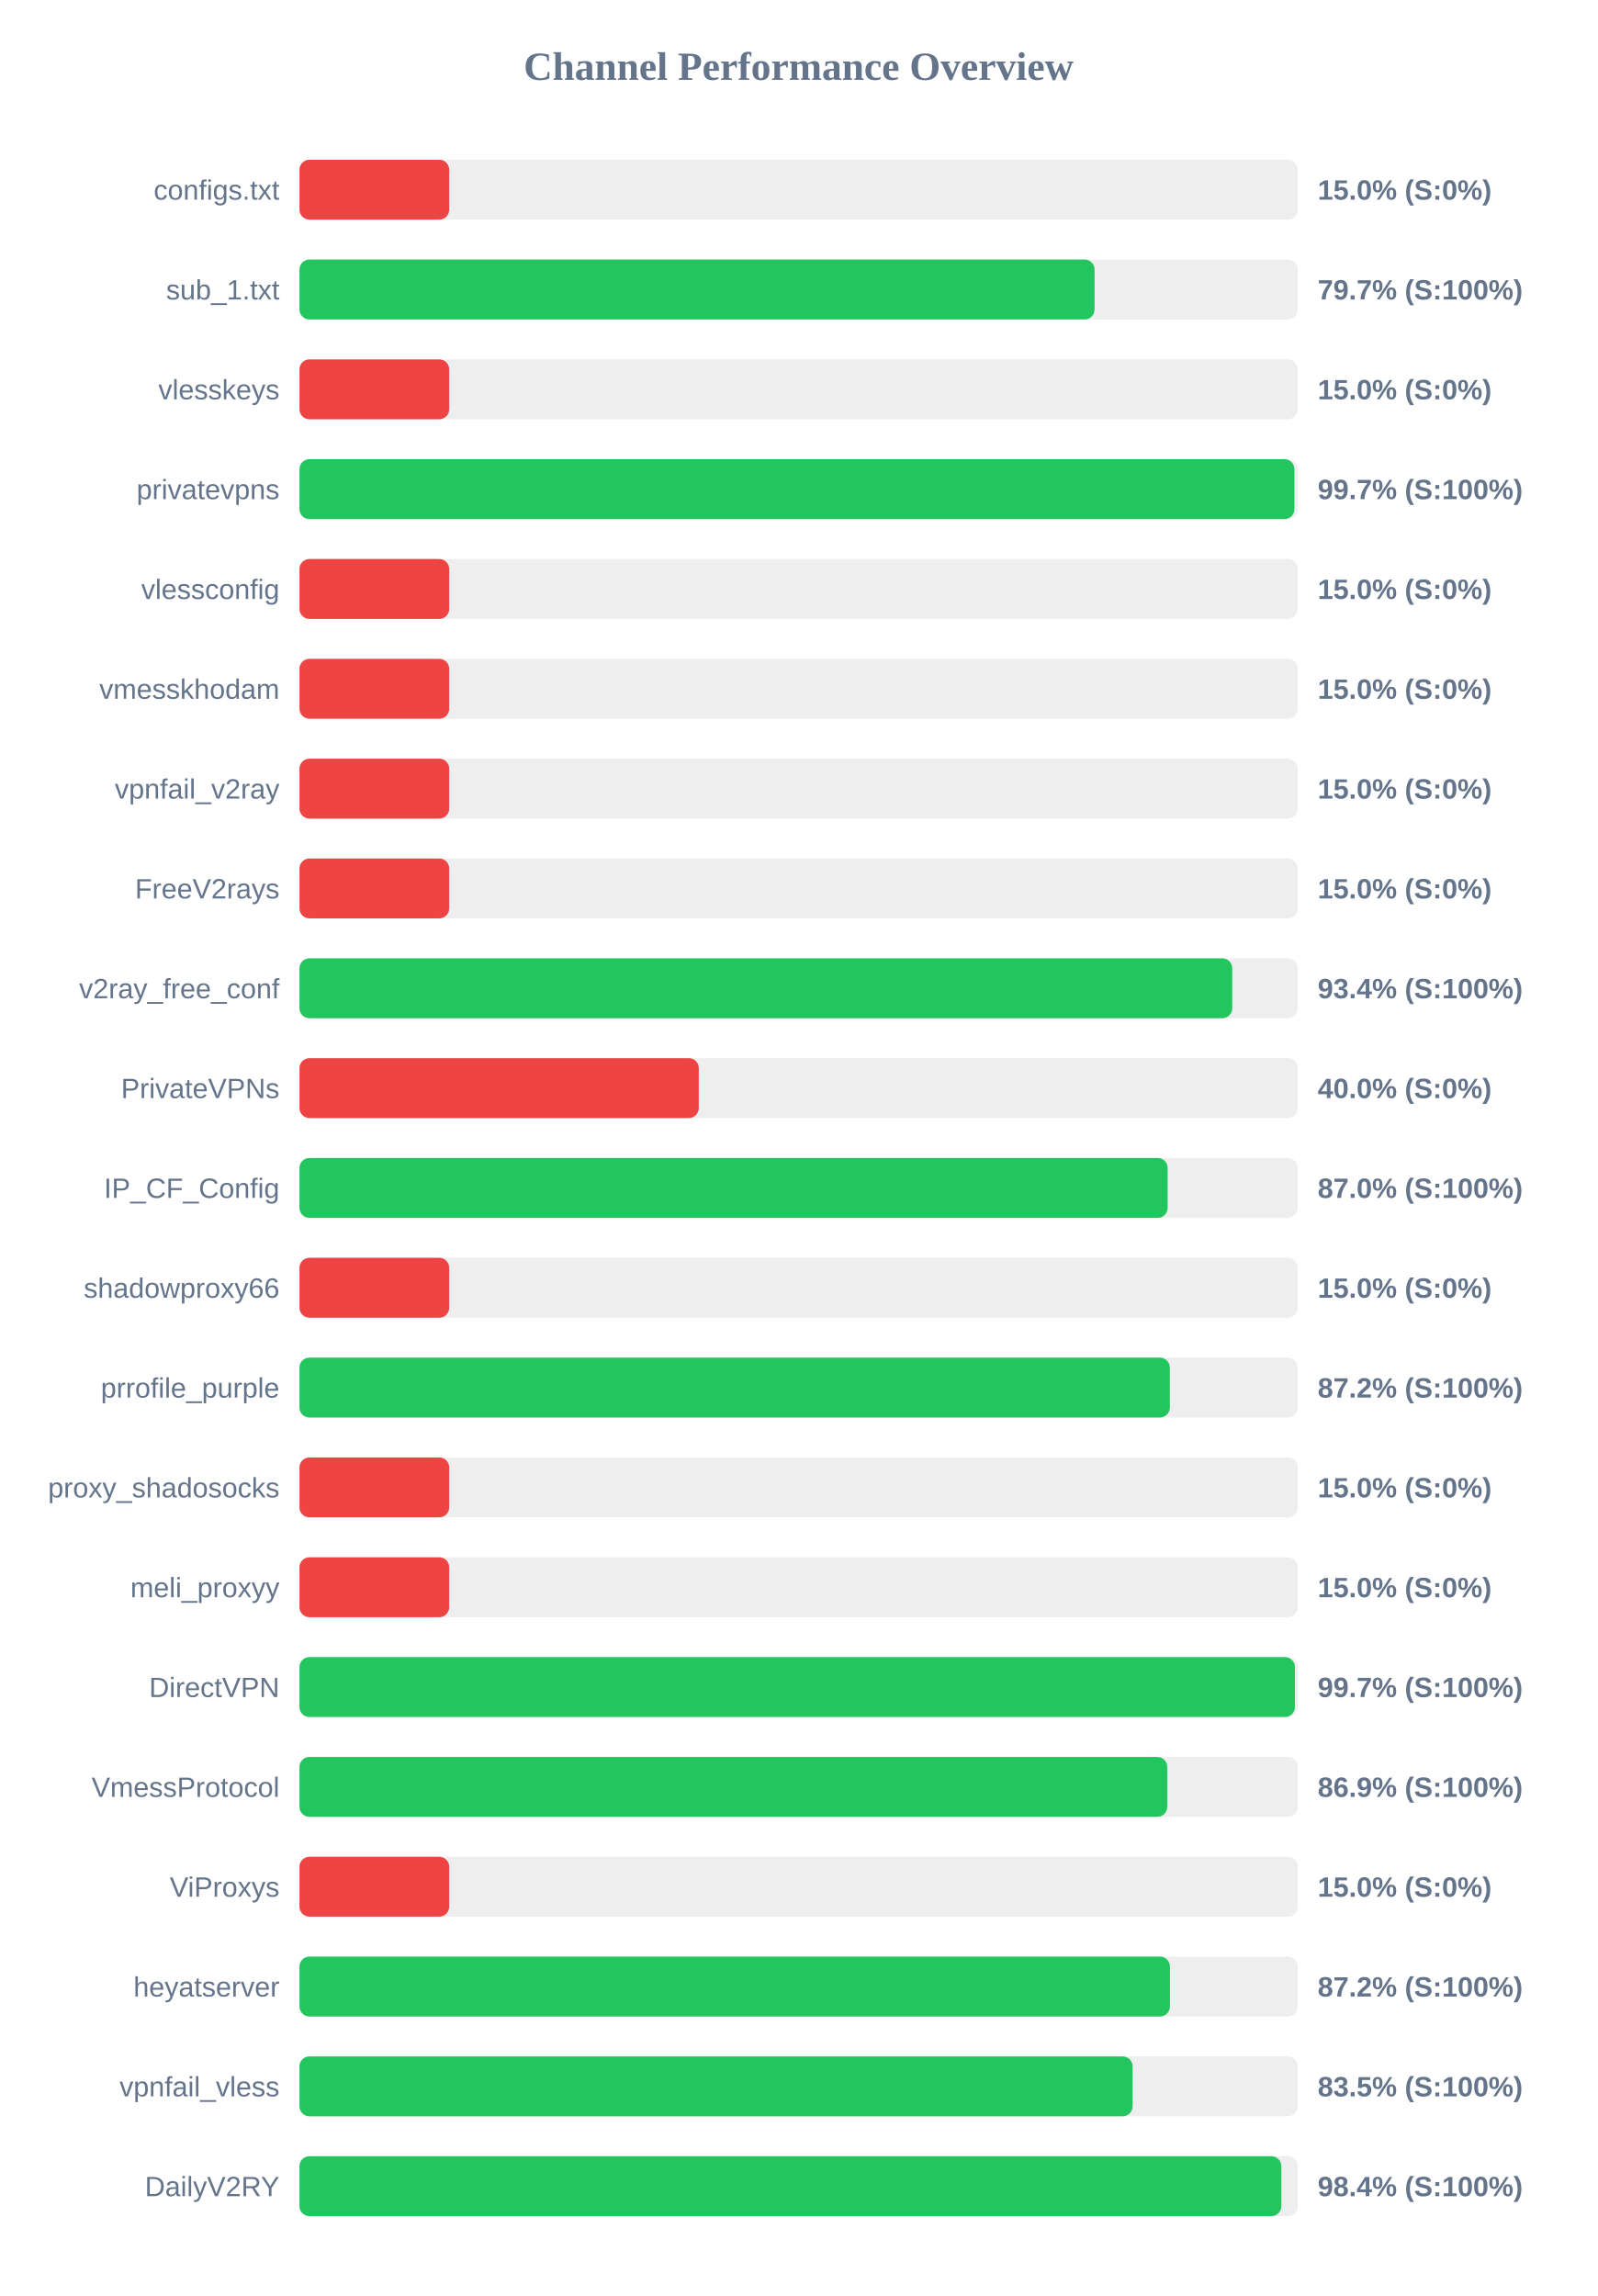
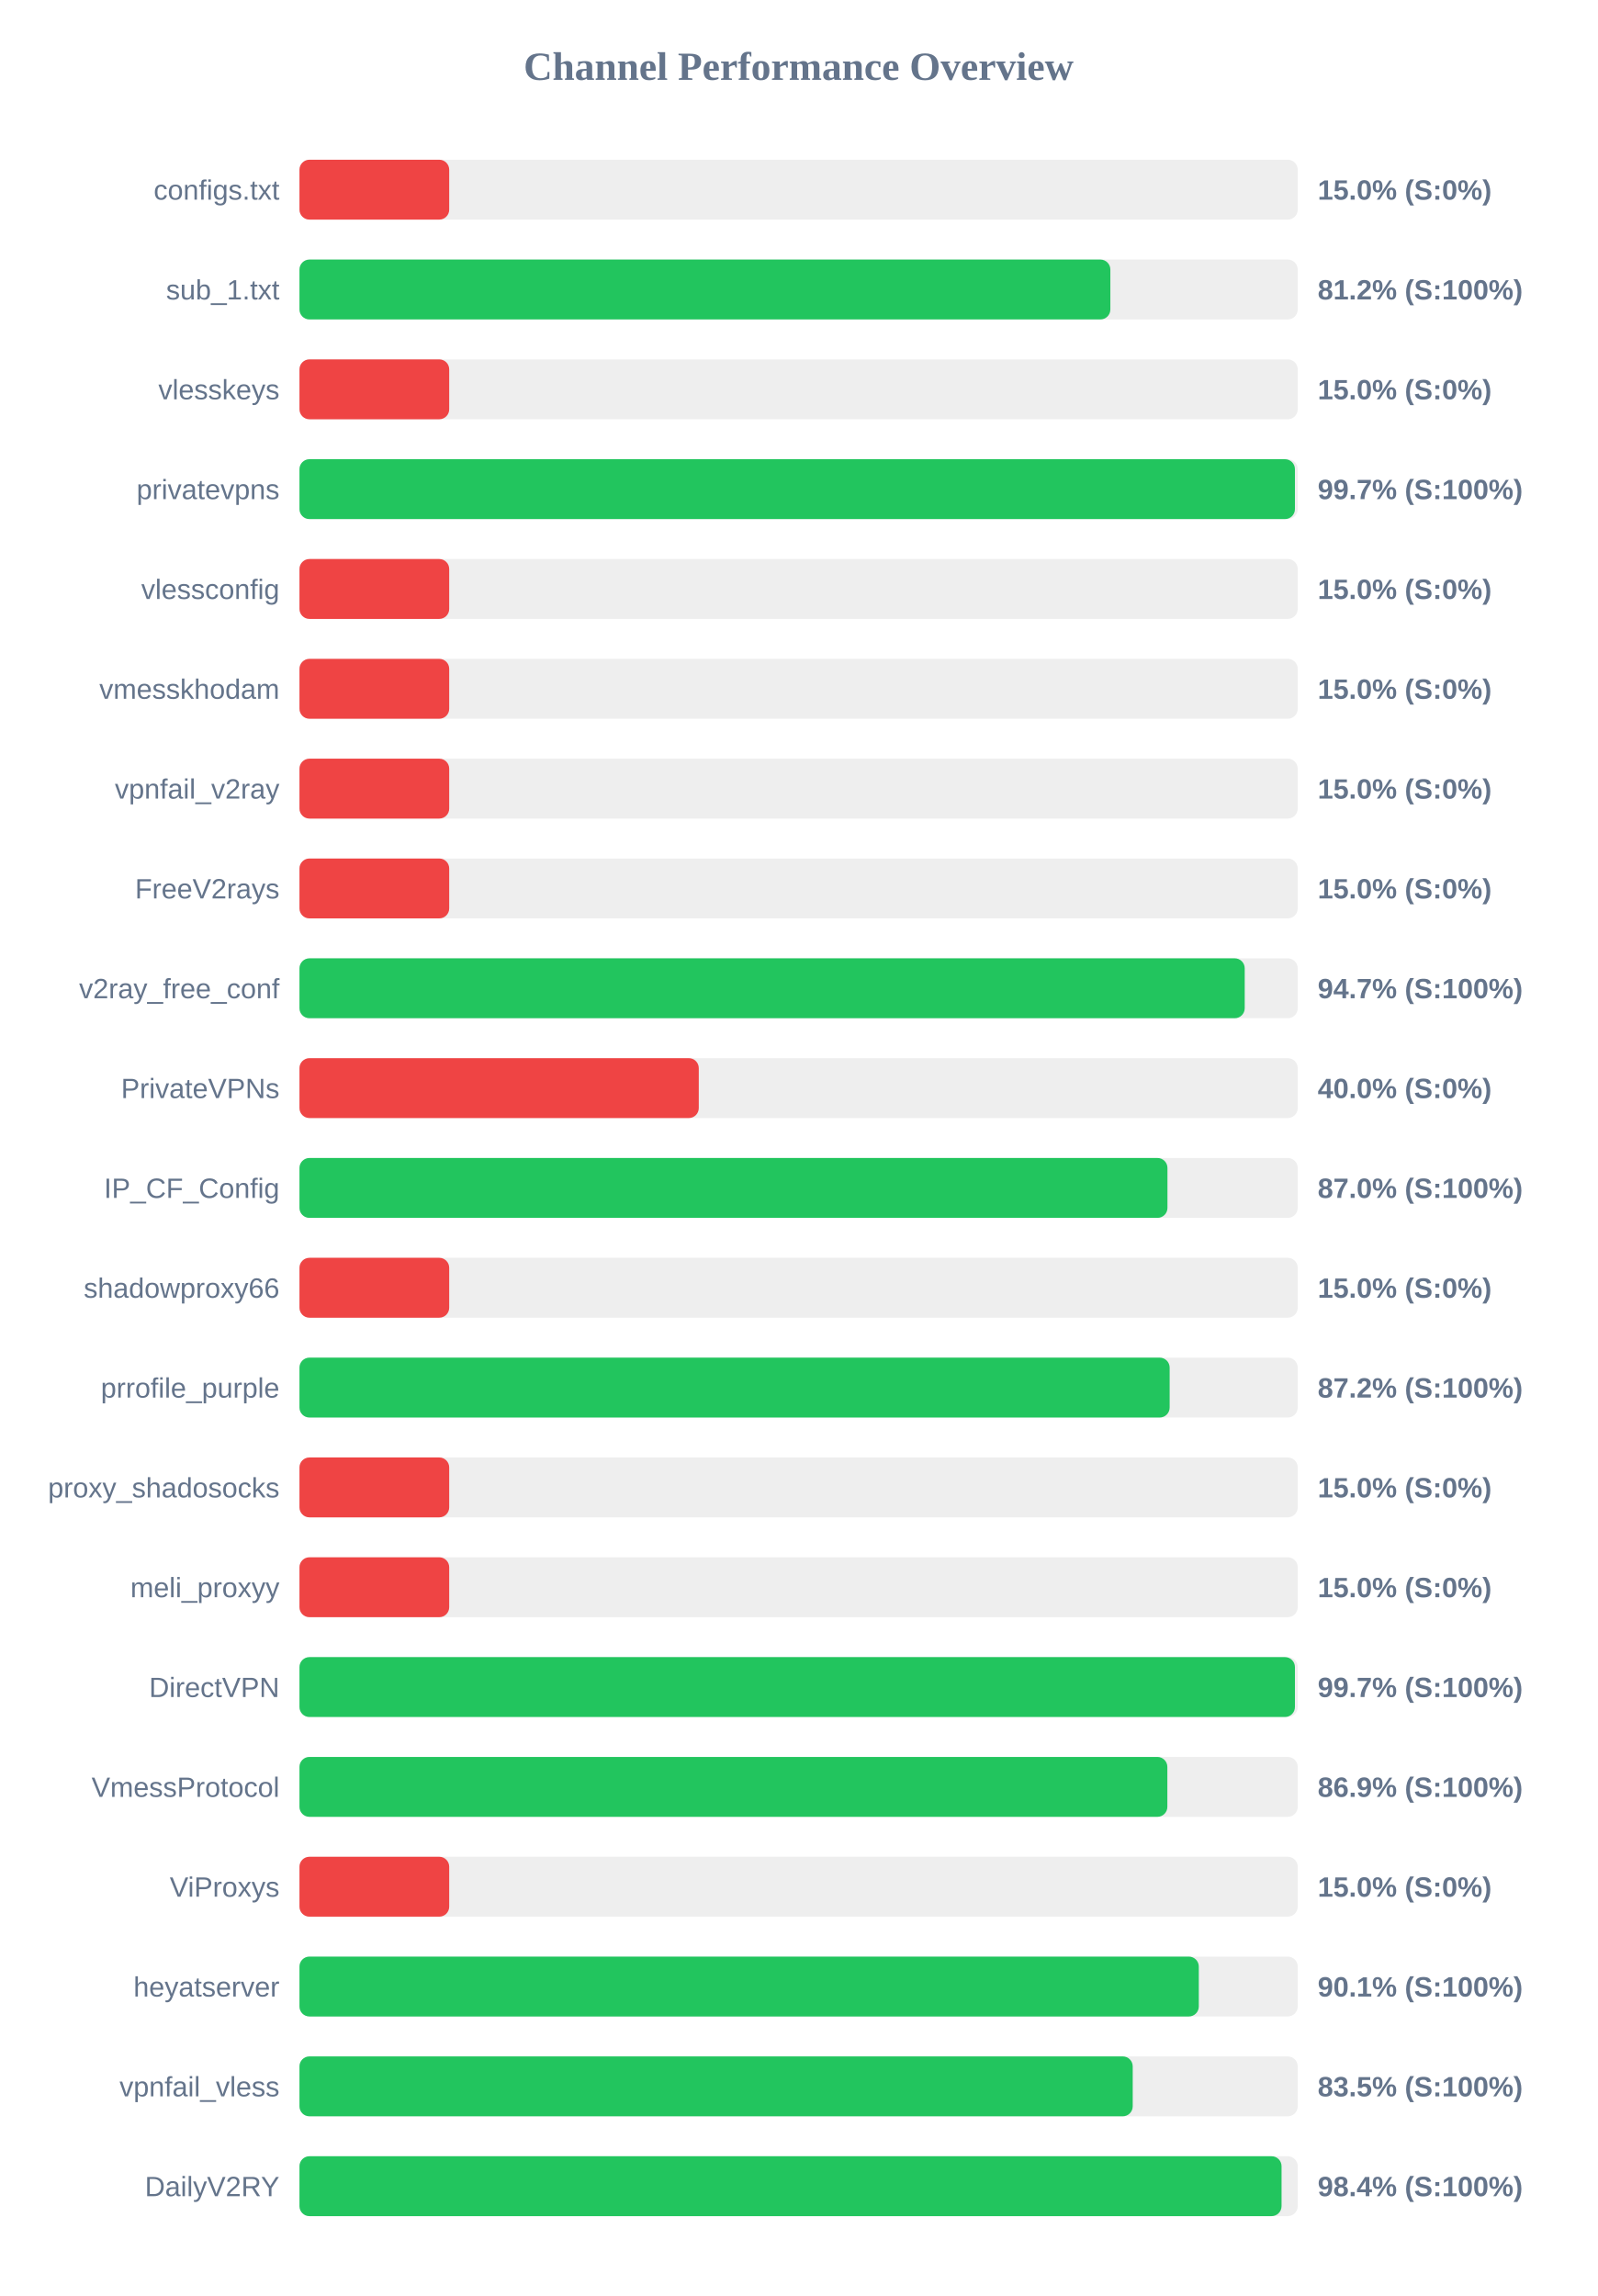
<svg xmlns="http://www.w3.org/2000/svg" width="800" height="1150" version="1.1">
  <style>
        .row { font: 14px Arial; fill: #64748b; }
        .score { font: bold 14px Arial; fill: #64748b; }
    </style>
  <text x="400" y="40" text-anchor="middle" font-size="20px" font-weight="bold" fill="#64748b">Channel Performance Overview</text>
  <rect x="150" y="80" width="500" height="30" fill="#eee" rx="5" />
  <rect x="150" y="80" width="75.0" height="30" fill="#ef4444" rx="5" />
  <text x="140" y="100" text-anchor="end" class="row">configs.txt</text>
  <text x="660" y="100" text-anchor="start" class="score">15.0% (S:0%)</text>
  <rect x="150" y="130" width="500" height="30" fill="#eee" rx="5" />
-   <rect x="150" y="130" width="398.25" height="30" fill="#22c55e" rx="5" />
+   <rect x="150" y="130" width="406.15" height="30" fill="#22c55e" rx="5" />
  <text x="140" y="150" text-anchor="end" class="row">sub_1.txt</text>
-   <text x="660" y="150" text-anchor="start" class="score">79.7% (S:100%)</text>
+   <text x="660" y="150" text-anchor="start" class="score">81.2% (S:100%)</text>
  <rect x="150" y="180" width="500" height="30" fill="#eee" rx="5" />
  <rect x="150" y="180" width="75.0" height="30" fill="#ef4444" rx="5" />
  <text x="140" y="200" text-anchor="end" class="row">vlesskeys</text>
  <text x="660" y="200" text-anchor="start" class="score">15.0% (S:0%)</text>
  <rect x="150" y="230" width="500" height="30" fill="#eee" rx="5" />
-   <rect x="150" y="230" width="498.35" height="30" fill="#22c55e" rx="5" />
+   <rect x="150" y="230" width="498.6" height="30" fill="#22c55e" rx="5" />
  <text x="140" y="250" text-anchor="end" class="row">privatevpns</text>
  <text x="660" y="250" text-anchor="start" class="score">99.7% (S:100%)</text>
  <rect x="150" y="280" width="500" height="30" fill="#eee" rx="5" />
  <rect x="150" y="280" width="75.0" height="30" fill="#ef4444" rx="5" />
  <text x="140" y="300" text-anchor="end" class="row">vlessconfig</text>
  <text x="660" y="300" text-anchor="start" class="score">15.0% (S:0%)</text>
  <rect x="150" y="330" width="500" height="30" fill="#eee" rx="5" />
  <rect x="150" y="330" width="75.0" height="30" fill="#ef4444" rx="5" />
  <text x="140" y="350" text-anchor="end" class="row">vmesskhodam</text>
  <text x="660" y="350" text-anchor="start" class="score">15.0% (S:0%)</text>
  <rect x="150" y="380" width="500" height="30" fill="#eee" rx="5" />
  <rect x="150" y="380" width="75.0" height="30" fill="#ef4444" rx="5" />
  <text x="140" y="400" text-anchor="end" class="row">vpnfail_v2ray</text>
  <text x="660" y="400" text-anchor="start" class="score">15.0% (S:0%)</text>
  <rect x="150" y="430" width="500" height="30" fill="#eee" rx="5" />
  <rect x="150" y="430" width="75.0" height="30" fill="#ef4444" rx="5" />
  <text x="140" y="450" text-anchor="end" class="row">FreeV2rays</text>
  <text x="660" y="450" text-anchor="start" class="score">15.0% (S:0%)</text>
  <rect x="150" y="480" width="500" height="30" fill="#eee" rx="5" />
-   <rect x="150" y="480" width="467.2" height="30" fill="#22c55e" rx="5" />
+   <rect x="150" y="480" width="473.45" height="30" fill="#22c55e" rx="5" />
  <text x="140" y="500" text-anchor="end" class="row">v2ray_free_conf</text>
-   <text x="660" y="500" text-anchor="start" class="score">93.4% (S:100%)</text>
+   <text x="660" y="500" text-anchor="start" class="score">94.7% (S:100%)</text>
  <rect x="150" y="530" width="500" height="30" fill="#eee" rx="5" />
  <rect x="150" y="530" width="200.0" height="30" fill="#ef4444" rx="5" />
  <text x="140" y="550" text-anchor="end" class="row">PrivateVPNs</text>
  <text x="660" y="550" text-anchor="start" class="score">40.0% (S:0%)</text>
  <rect x="150" y="580" width="500" height="30" fill="#eee" rx="5" />
-   <rect x="150" y="580" width="434.85" height="30" fill="#22c55e" rx="5" />
+   <rect x="150" y="580" width="434.75" height="30" fill="#22c55e" rx="5" />
  <text x="140" y="600" text-anchor="end" class="row">IP_CF_Config</text>
  <text x="660" y="600" text-anchor="start" class="score">87.0% (S:100%)</text>
  <rect x="150" y="630" width="500" height="30" fill="#eee" rx="5" />
  <rect x="150" y="630" width="75.0" height="30" fill="#ef4444" rx="5" />
  <text x="140" y="650" text-anchor="end" class="row">shadowproxy66</text>
  <text x="660" y="650" text-anchor="start" class="score">15.0% (S:0%)</text>
  <rect x="150" y="680" width="500" height="30" fill="#eee" rx="5" />
-   <rect x="150" y="680" width="435.95" height="30" fill="#22c55e" rx="5" />
+   <rect x="150" y="680" width="435.85" height="30" fill="#22c55e" rx="5" />
  <text x="140" y="700" text-anchor="end" class="row">prrofile_purple</text>
  <text x="660" y="700" text-anchor="start" class="score">87.2% (S:100%)</text>
  <rect x="150" y="730" width="500" height="30" fill="#eee" rx="5" />
  <rect x="150" y="730" width="75.0" height="30" fill="#ef4444" rx="5" />
  <text x="140" y="750" text-anchor="end" class="row">proxy_shadosocks</text>
  <text x="660" y="750" text-anchor="start" class="score">15.0% (S:0%)</text>
  <rect x="150" y="780" width="500" height="30" fill="#eee" rx="5" />
  <rect x="150" y="780" width="75.0" height="30" fill="#ef4444" rx="5" />
  <text x="140" y="800" text-anchor="end" class="row">meli_proxyy</text>
  <text x="660" y="800" text-anchor="start" class="score">15.0% (S:0%)</text>
  <rect x="150" y="830" width="500" height="30" fill="#eee" rx="5" />
  <rect x="150" y="830" width="498.6" height="30" fill="#22c55e" rx="5" />
  <text x="140" y="850" text-anchor="end" class="row">DirectVPN</text>
  <text x="660" y="850" text-anchor="start" class="score">99.7% (S:100%)</text>
  <rect x="150" y="880" width="500" height="30" fill="#eee" rx="5" />
-   <rect x="150" y="880" width="434.65" height="30" fill="#22c55e" rx="5" />
+   <rect x="150" y="880" width="434.7" height="30" fill="#22c55e" rx="5" />
  <text x="140" y="900" text-anchor="end" class="row">VmessProtocol</text>
  <text x="660" y="900" text-anchor="start" class="score">86.9% (S:100%)</text>
  <rect x="150" y="930" width="500" height="30" fill="#eee" rx="5" />
  <rect x="150" y="930" width="75.0" height="30" fill="#ef4444" rx="5" />
  <text x="140" y="950" text-anchor="end" class="row">ViProxys</text>
  <text x="660" y="950" text-anchor="start" class="score">15.0% (S:0%)</text>
  <rect x="150" y="980" width="500" height="30" fill="#eee" rx="5" />
-   <rect x="150" y="980" width="436.0" height="30" fill="#22c55e" rx="5" />
+   <rect x="150" y="980" width="450.45" height="30" fill="#22c55e" rx="5" />
  <text x="140" y="1000" text-anchor="end" class="row">heyatserver</text>
-   <text x="660" y="1000" text-anchor="start" class="score">87.2% (S:100%)</text>
+   <text x="660" y="1000" text-anchor="start" class="score">90.1% (S:100%)</text>
  <rect x="150" y="1030" width="500" height="30" fill="#eee" rx="5" />
-   <rect x="150" y="1030" width="417.3" height="30" fill="#22c55e" rx="5" />
+   <rect x="150" y="1030" width="417.35" height="30" fill="#22c55e" rx="5" />
  <text x="140" y="1050" text-anchor="end" class="row">vpnfail_vless</text>
  <text x="660" y="1050" text-anchor="start" class="score">83.5% (S:100%)</text>
  <rect x="150" y="1080" width="500" height="30" fill="#eee" rx="5" />
-   <rect x="150" y="1080" width="491.8" height="30" fill="#22c55e" rx="5" />
+   <rect x="150" y="1080" width="491.9" height="30" fill="#22c55e" rx="5" />
  <text x="140" y="1100" text-anchor="end" class="row">DailyV2RY</text>
  <text x="660" y="1100" text-anchor="start" class="score">98.4% (S:100%)</text>
</svg>
